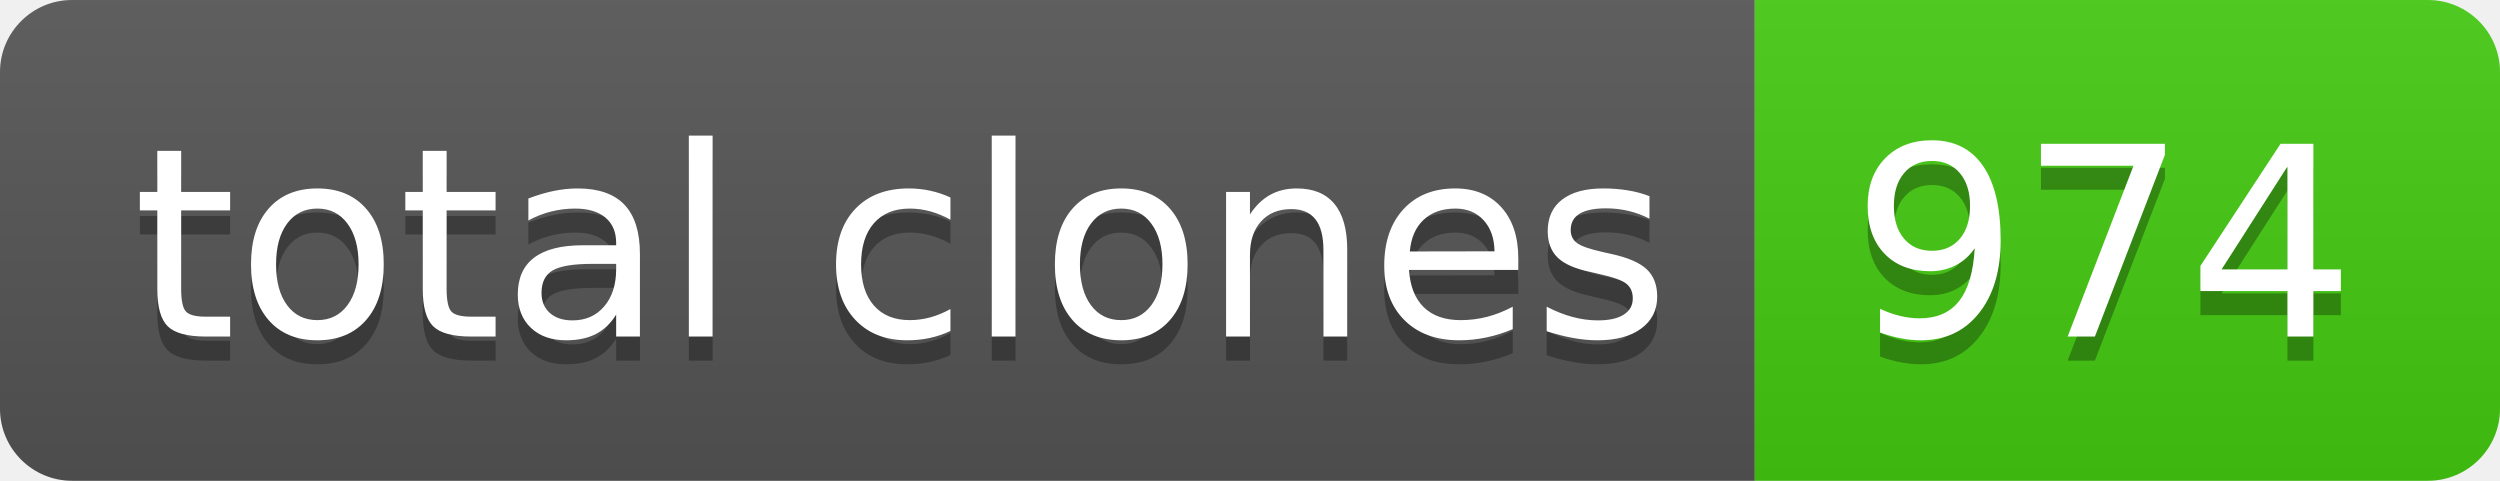
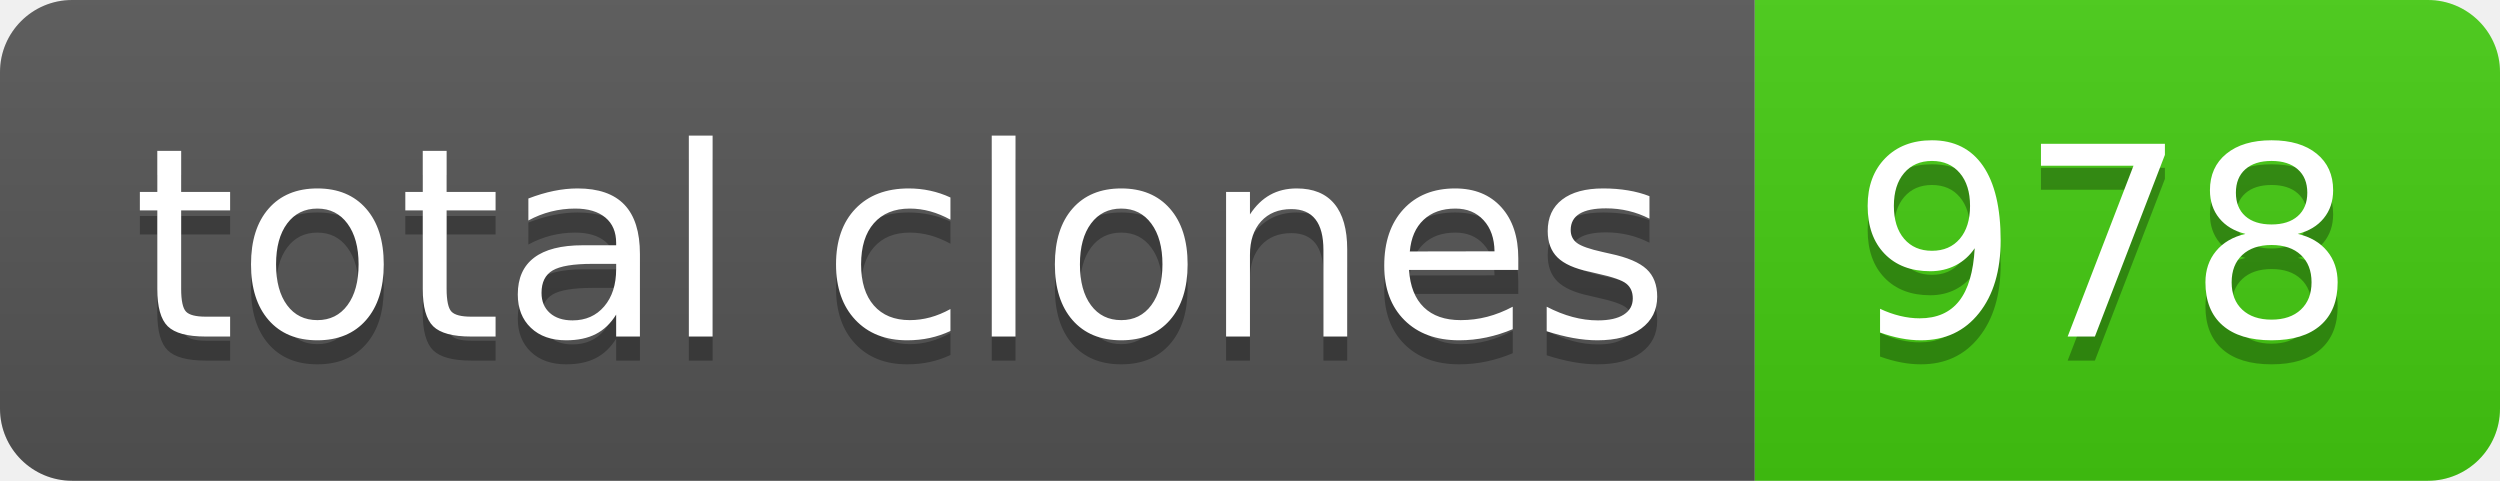
- <svg xmlns="http://www.w3.org/2000/svg" width="104" height="20" role="img" aria-label="total clones: 974">
+ <svg xmlns="http://www.w3.org/2000/svg" width="104" height="20" role="img" aria-label="total clones: 978">
  <linearGradient id="s" x2="0" y2="100%">
    <stop offset="0" stop-color="#bbb" stop-opacity=".1" />
    <stop offset="1" stop-opacity=".1" />
  </linearGradient>
  <clipPath id="r">
    <rect width="104" height="20" rx="3" fill="#fff" />
  </clipPath>
  <g clip-path="url(#r)">
    <rect width="73" height="20" fill="#555" />
    <rect x="73" width="31" height="20" fill="#4c1" />
    <rect width="104" height="20" fill="url(#s)" />
  </g>
  <g fill="#fff" text-anchor="middle" font-family="Verdana,Geneva,DejaVu Sans,sans-serif" text-rendering="geometricPrecision" font-size="110">
    <text aria-hidden="true" x="375" y="150" fill="#010101" fill-opacity=".3" transform="scale(.1)" textLength="630">total clones</text>
    <text x="375" y="140" transform="scale(.1)" fill="#fff" textLength="630">total clones</text>
-     <text aria-hidden="true" x="875" y="150" fill="#010101" fill-opacity=".3" transform="scale(.1)" textLength="210">974</text>
-     <text x="875" y="140" transform="scale(.1)" fill="#fff" textLength="210">974</text>
+     <text aria-hidden="true" x="875" y="150" fill="#010101" fill-opacity=".3" transform="scale(.1)" textLength="210">978</text>
+     <text x="875" y="140" transform="scale(.1)" fill="#fff" textLength="210">978</text>
  </g>
</svg>
